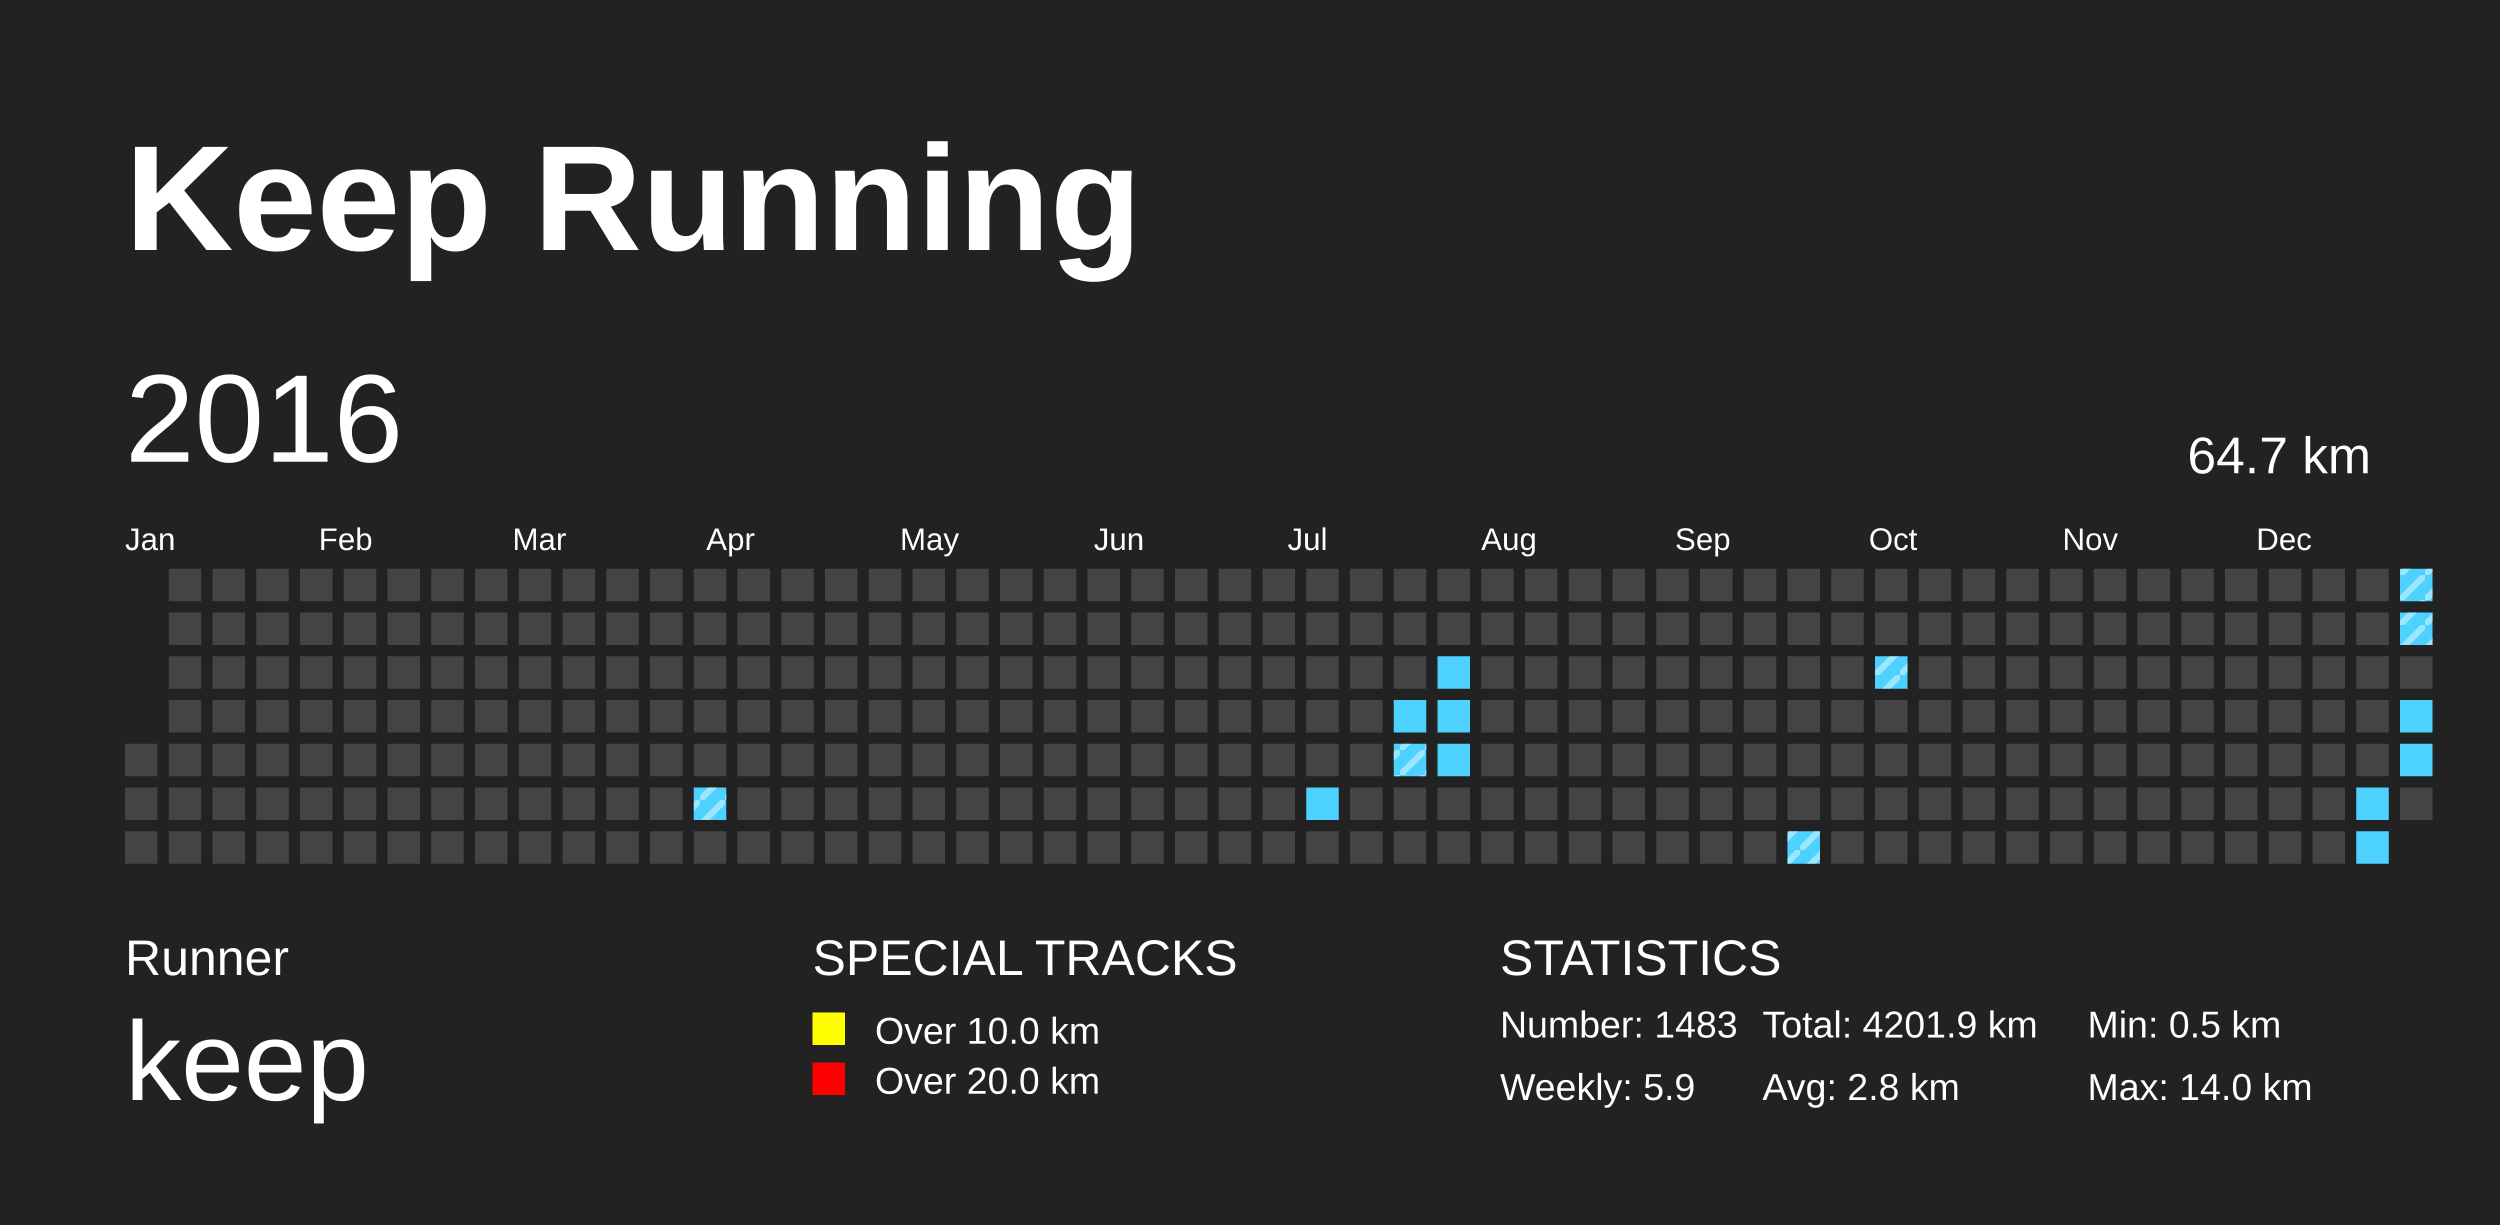
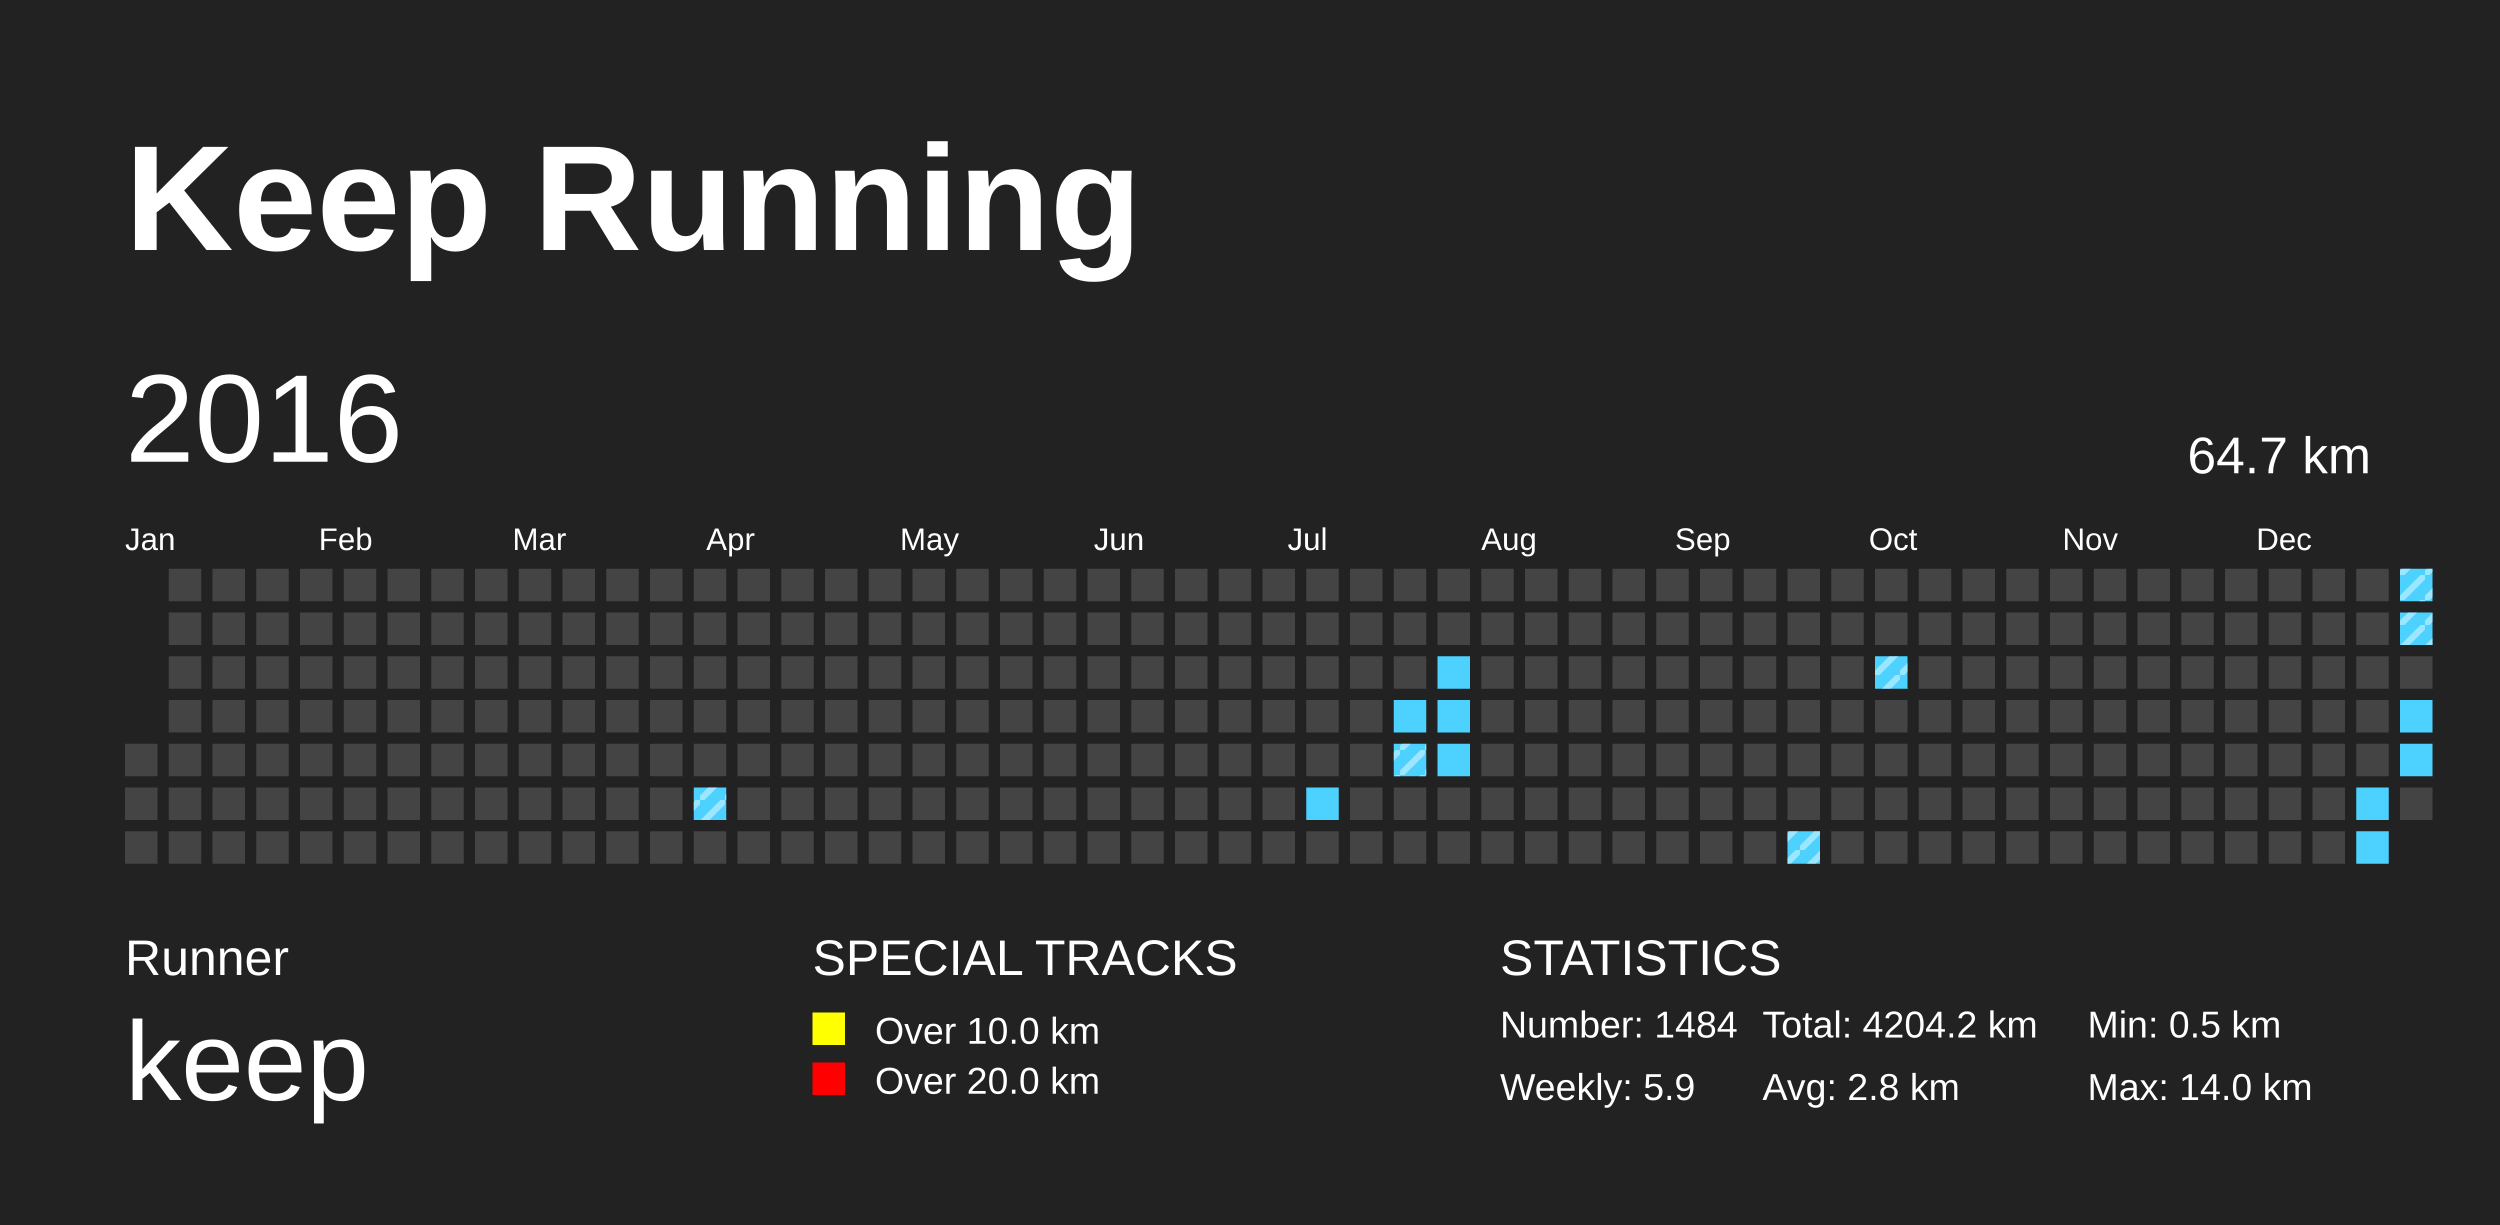
<svg xmlns="http://www.w3.org/2000/svg" baseProfile="full" height="98mm" version="1.1" viewBox="0,0,200,98" width="200mm">
  <defs>
    <pattern height="2" id="indoor-stripe" patternUnits="userSpaceOnUse" width="2">
      <line stroke="white" stroke-opacity="0.45" stroke-width="0.5" x1="0" x2="2" y1="2" y2="0" />
    </pattern>
  </defs>
  <rect fill="#222222" height="98" width="200" x="0" y="0" />
  <text fill="#FFFFFF" style="font-size:12px; font-family:Arial; font-weight:bold;" x="10" y="20">Keep Running</text>
  <text fill="#FFFFFF" style="font-size:4px; font-family:Arial" x="10" y="78">Runner</text>
  <text fill="#FFFFFF" style="font-size:9px; font-family:Arial" x="10" y="88">keep</text>
  <text fill="#FFFFFF" style="font-size:4px; font-family:Arial" x="65" y="78">SPECIAL TRACKS</text>
  <rect fill="yellow" height="2.6" width="2.6" x="65" y="81" />
  <text fill="#FFFFFF" style="font-size:3px; font-family:Arial" x="70" y="83.5">Over 10.0 km</text>
  <rect fill="red" height="2.6" width="2.6" x="65" y="85" />
  <text fill="#FFFFFF" style="font-size:3px; font-family:Arial" x="70" y="87.5">Over 20.0 km</text>
  <text fill="#FFFFFF" style="font-size:4px; font-family:Arial" x="120" y="78">STATISTICS</text>
-   <text fill="#FFFFFF" style="font-size:3px; font-family:Arial" x="120" y="83">Number: 1483</text>
+   <text fill="#FFFFFF" style="font-size:3px; font-family:Arial" x="120" y="83">Number: 1484</text>
  <text fill="#FFFFFF" style="font-size:3px; font-family:Arial" x="120" y="88">Weekly: 5.9</text>
-   <text fill="#FFFFFF" style="font-size:3px; font-family:Arial" x="141" y="83">Total: 4201.9 km</text>
+   <text fill="#FFFFFF" style="font-size:3px; font-family:Arial" x="141" y="83">Total: 4204.2 km</text>
  <text fill="#FFFFFF" style="font-size:3px; font-family:Arial" x="141" y="88">Avg: 2.8 km</text>
  <text fill="#FFFFFF" style="font-size:3px; font-family:Arial" x="167" y="83">Min: 0.5 km</text>
  <text fill="#FFFFFF" style="font-size:3px; font-family:Arial" x="167" y="88">Max: 14.0 km</text>
  <text dominant-baseline="hanging" fill="#FFFFFF" style="font-size:10.0px; font-family:Arial;" x="10" y="30">2016</text>
  <text dominant-baseline="hanging" fill="#FFFFFF" style="font-size:4.125px; font-family:Arial;" x="175" y="35">64.7 km</text>
  <text fill="#FFFFFF" style="font-size:2.5px; font-family:Arial" x="10.0" y="44">Jan</text>
  <text fill="#FFFFFF" style="font-size:2.5px; font-family:Arial" x="25.5" y="44">Feb</text>
  <text fill="#FFFFFF" style="font-size:2.5px; font-family:Arial" x="41.0" y="44">Mar</text>
  <text fill="#FFFFFF" style="font-size:2.5px; font-family:Arial" x="56.5" y="44">Apr</text>
  <text fill="#FFFFFF" style="font-size:2.5px; font-family:Arial" x="72.0" y="44">May</text>
  <text fill="#FFFFFF" style="font-size:2.5px; font-family:Arial" x="87.5" y="44">Jun</text>
  <text fill="#FFFFFF" style="font-size:2.5px; font-family:Arial" x="103.0" y="44">Jul</text>
  <text fill="#FFFFFF" style="font-size:2.5px; font-family:Arial" x="118.5" y="44">Aug</text>
  <text fill="#FFFFFF" style="font-size:2.5px; font-family:Arial" x="134.0" y="44">Sep</text>
  <text fill="#FFFFFF" style="font-size:2.5px; font-family:Arial" x="149.5" y="44">Oct</text>
  <text fill="#FFFFFF" style="font-size:2.5px; font-family:Arial" x="165.0" y="44">Nov</text>
  <text fill="#FFFFFF" style="font-size:2.5px; font-family:Arial" x="180.5" y="44">Dec</text>
  <rect fill="#444444" height="2.6" width="2.6" x="10.0" y="59.5" />
  <rect fill="#444444" height="2.6" width="2.6" x="10.0" y="63.0" />
  <rect fill="#444444" height="2.6" width="2.6" x="10.0" y="66.5" />
  <rect fill="#444444" height="2.6" width="2.6" x="13.5" y="45.5" />
  <rect fill="#444444" height="2.6" width="2.6" x="13.5" y="49.0" />
  <rect fill="#444444" height="2.6" width="2.6" x="13.5" y="52.5" />
  <rect fill="#444444" height="2.6" width="2.6" x="13.5" y="56.0" />
  <rect fill="#444444" height="2.6" width="2.6" x="13.5" y="59.5" />
  <rect fill="#444444" height="2.6" width="2.6" x="13.5" y="63.0" />
  <rect fill="#444444" height="2.6" width="2.6" x="13.5" y="66.5" />
  <rect fill="#444444" height="2.6" width="2.6" x="17.0" y="45.5" />
  <rect fill="#444444" height="2.6" width="2.6" x="17.0" y="49.0" />
  <rect fill="#444444" height="2.6" width="2.6" x="17.0" y="52.5" />
  <rect fill="#444444" height="2.6" width="2.6" x="17.0" y="56.0" />
  <rect fill="#444444" height="2.6" width="2.6" x="17.0" y="59.5" />
  <rect fill="#444444" height="2.6" width="2.6" x="17.0" y="63.0" />
  <rect fill="#444444" height="2.6" width="2.6" x="17.0" y="66.5" />
  <rect fill="#444444" height="2.6" width="2.6" x="20.5" y="45.5" />
  <rect fill="#444444" height="2.6" width="2.6" x="20.5" y="49.0" />
  <rect fill="#444444" height="2.6" width="2.6" x="20.5" y="52.5" />
  <rect fill="#444444" height="2.6" width="2.6" x="20.5" y="56.0" />
  <rect fill="#444444" height="2.6" width="2.6" x="20.5" y="59.5" />
  <rect fill="#444444" height="2.6" width="2.6" x="20.5" y="63.0" />
  <rect fill="#444444" height="2.6" width="2.6" x="20.5" y="66.5" />
  <rect fill="#444444" height="2.6" width="2.6" x="24.0" y="45.5" />
  <rect fill="#444444" height="2.6" width="2.6" x="24.0" y="49.0" />
  <rect fill="#444444" height="2.6" width="2.6" x="24.0" y="52.5" />
  <rect fill="#444444" height="2.6" width="2.6" x="24.0" y="56.0" />
  <rect fill="#444444" height="2.6" width="2.6" x="24.0" y="59.5" />
  <rect fill="#444444" height="2.6" width="2.6" x="24.0" y="63.0" />
  <rect fill="#444444" height="2.6" width="2.6" x="24.0" y="66.5" />
  <rect fill="#444444" height="2.6" width="2.6" x="27.5" y="45.5" />
  <rect fill="#444444" height="2.6" width="2.6" x="27.5" y="49.0" />
  <rect fill="#444444" height="2.6" width="2.6" x="27.5" y="52.5" />
  <rect fill="#444444" height="2.6" width="2.6" x="27.5" y="56.0" />
  <rect fill="#444444" height="2.6" width="2.6" x="27.5" y="59.5" />
  <rect fill="#444444" height="2.6" width="2.6" x="27.5" y="63.0" />
  <rect fill="#444444" height="2.6" width="2.6" x="27.5" y="66.5" />
  <rect fill="#444444" height="2.6" width="2.6" x="31.0" y="45.5" />
  <rect fill="#444444" height="2.6" width="2.6" x="31.0" y="49.0" />
  <rect fill="#444444" height="2.6" width="2.6" x="31.0" y="52.5" />
  <rect fill="#444444" height="2.6" width="2.6" x="31.0" y="56.0" />
  <rect fill="#444444" height="2.6" width="2.6" x="31.0" y="59.5" />
  <rect fill="#444444" height="2.6" width="2.6" x="31.0" y="63.0" />
  <rect fill="#444444" height="2.6" width="2.6" x="31.0" y="66.5" />
  <rect fill="#444444" height="2.6" width="2.6" x="34.5" y="45.5" />
  <rect fill="#444444" height="2.6" width="2.6" x="34.5" y="49.0" />
  <rect fill="#444444" height="2.6" width="2.6" x="34.5" y="52.5" />
  <rect fill="#444444" height="2.6" width="2.6" x="34.5" y="56.0" />
  <rect fill="#444444" height="2.6" width="2.6" x="34.5" y="59.5" />
  <rect fill="#444444" height="2.6" width="2.6" x="34.5" y="63.0" />
  <rect fill="#444444" height="2.6" width="2.6" x="34.5" y="66.5" />
  <rect fill="#444444" height="2.6" width="2.6" x="38.0" y="45.5" />
  <rect fill="#444444" height="2.6" width="2.6" x="38.0" y="49.0" />
  <rect fill="#444444" height="2.6" width="2.6" x="38.0" y="52.5" />
  <rect fill="#444444" height="2.6" width="2.6" x="38.0" y="56.0" />
  <rect fill="#444444" height="2.6" width="2.6" x="38.0" y="59.5" />
  <rect fill="#444444" height="2.6" width="2.6" x="38.0" y="63.0" />
  <rect fill="#444444" height="2.6" width="2.6" x="38.0" y="66.5" />
  <rect fill="#444444" height="2.6" width="2.6" x="41.5" y="45.5" />
  <rect fill="#444444" height="2.6" width="2.6" x="41.5" y="49.0" />
  <rect fill="#444444" height="2.6" width="2.6" x="41.5" y="52.5" />
  <rect fill="#444444" height="2.6" width="2.6" x="41.5" y="56.0" />
  <rect fill="#444444" height="2.6" width="2.6" x="41.5" y="59.5" />
  <rect fill="#444444" height="2.6" width="2.6" x="41.5" y="63.0" />
  <rect fill="#444444" height="2.6" width="2.6" x="41.5" y="66.5" />
  <rect fill="#444444" height="2.6" width="2.6" x="45.0" y="45.5" />
  <rect fill="#444444" height="2.6" width="2.6" x="45.0" y="49.0" />
  <rect fill="#444444" height="2.6" width="2.6" x="45.0" y="52.5" />
  <rect fill="#444444" height="2.6" width="2.6" x="45.0" y="56.0" />
  <rect fill="#444444" height="2.6" width="2.6" x="45.0" y="59.5" />
  <rect fill="#444444" height="2.6" width="2.6" x="45.0" y="63.0" />
  <rect fill="#444444" height="2.6" width="2.6" x="45.0" y="66.5" />
  <rect fill="#444444" height="2.6" width="2.6" x="48.5" y="45.5" />
  <rect fill="#444444" height="2.6" width="2.6" x="48.5" y="49.0" />
  <rect fill="#444444" height="2.6" width="2.6" x="48.5" y="52.5" />
  <rect fill="#444444" height="2.6" width="2.6" x="48.5" y="56.0" />
  <rect fill="#444444" height="2.6" width="2.6" x="48.5" y="59.5" />
  <rect fill="#444444" height="2.6" width="2.6" x="48.5" y="63.0" />
  <rect fill="#444444" height="2.6" width="2.6" x="48.5" y="66.5" />
  <rect fill="#444444" height="2.6" width="2.6" x="52.0" y="45.5" />
  <rect fill="#444444" height="2.6" width="2.6" x="52.0" y="49.0" />
  <rect fill="#444444" height="2.6" width="2.6" x="52.0" y="52.5" />
  <rect fill="#444444" height="2.6" width="2.6" x="52.0" y="56.0" />
  <rect fill="#444444" height="2.6" width="2.6" x="52.0" y="59.5" />
  <rect fill="#444444" height="2.6" width="2.6" x="52.0" y="63.0" />
  <rect fill="#444444" height="2.6" width="2.6" x="52.0" y="66.5" />
  <rect fill="#444444" height="2.6" width="2.6" x="55.5" y="45.5" />
  <rect fill="#444444" height="2.6" width="2.6" x="55.5" y="49.0" />
  <rect fill="#444444" height="2.6" width="2.6" x="55.5" y="52.5" />
  <rect fill="#444444" height="2.6" width="2.6" x="55.5" y="56.0" />
  <rect fill="#444444" height="2.6" width="2.6" x="55.5" y="59.5" />
  <rect fill="#4DD2FF" height="2.6" width="2.6" x="55.5" y="63.0" />
  <rect fill="url(#indoor-stripe)" height="2.6" style="pointer-events: none;" width="2.6" x="55.5" y="63.0" />
  <rect fill="#444444" height="2.6" width="2.6" x="55.5" y="66.5" />
  <rect fill="#444444" height="2.6" width="2.6" x="59.0" y="45.5" />
  <rect fill="#444444" height="2.6" width="2.6" x="59.0" y="49.0" />
  <rect fill="#444444" height="2.6" width="2.6" x="59.0" y="52.5" />
  <rect fill="#444444" height="2.6" width="2.6" x="59.0" y="56.0" />
  <rect fill="#444444" height="2.6" width="2.6" x="59.0" y="59.5" />
  <rect fill="#444444" height="2.6" width="2.6" x="59.0" y="63.0" />
  <rect fill="#444444" height="2.6" width="2.6" x="59.0" y="66.5" />
  <rect fill="#444444" height="2.6" width="2.6" x="62.5" y="45.5" />
  <rect fill="#444444" height="2.6" width="2.6" x="62.5" y="49.0" />
  <rect fill="#444444" height="2.6" width="2.6" x="62.5" y="52.5" />
  <rect fill="#444444" height="2.6" width="2.6" x="62.5" y="56.0" />
  <rect fill="#444444" height="2.6" width="2.6" x="62.5" y="59.5" />
  <rect fill="#444444" height="2.6" width="2.6" x="62.5" y="63.0" />
  <rect fill="#444444" height="2.6" width="2.6" x="62.5" y="66.5" />
  <rect fill="#444444" height="2.6" width="2.6" x="66.0" y="45.5" />
  <rect fill="#444444" height="2.6" width="2.6" x="66.0" y="49.0" />
  <rect fill="#444444" height="2.6" width="2.6" x="66.0" y="52.5" />
  <rect fill="#444444" height="2.6" width="2.6" x="66.0" y="56.0" />
  <rect fill="#444444" height="2.6" width="2.6" x="66.0" y="59.5" />
  <rect fill="#444444" height="2.6" width="2.6" x="66.0" y="63.0" />
  <rect fill="#444444" height="2.6" width="2.6" x="66.0" y="66.5" />
  <rect fill="#444444" height="2.6" width="2.6" x="69.5" y="45.5" />
  <rect fill="#444444" height="2.6" width="2.6" x="69.5" y="49.0" />
  <rect fill="#444444" height="2.6" width="2.6" x="69.5" y="52.5" />
  <rect fill="#444444" height="2.6" width="2.6" x="69.5" y="56.0" />
  <rect fill="#444444" height="2.6" width="2.6" x="69.5" y="59.5" />
  <rect fill="#444444" height="2.6" width="2.6" x="69.5" y="63.0" />
  <rect fill="#444444" height="2.6" width="2.6" x="69.5" y="66.5" />
  <rect fill="#444444" height="2.6" width="2.6" x="73.0" y="45.5" />
  <rect fill="#444444" height="2.6" width="2.6" x="73.0" y="49.0" />
  <rect fill="#444444" height="2.6" width="2.6" x="73.0" y="52.5" />
  <rect fill="#444444" height="2.6" width="2.6" x="73.0" y="56.0" />
  <rect fill="#444444" height="2.6" width="2.6" x="73.0" y="59.5" />
  <rect fill="#444444" height="2.6" width="2.6" x="73.0" y="63.0" />
  <rect fill="#444444" height="2.6" width="2.6" x="73.0" y="66.5" />
  <rect fill="#444444" height="2.6" width="2.6" x="76.5" y="45.5" />
  <rect fill="#444444" height="2.6" width="2.6" x="76.5" y="49.0" />
  <rect fill="#444444" height="2.6" width="2.6" x="76.5" y="52.5" />
  <rect fill="#444444" height="2.6" width="2.6" x="76.5" y="56.0" />
  <rect fill="#444444" height="2.6" width="2.6" x="76.5" y="59.5" />
  <rect fill="#444444" height="2.6" width="2.6" x="76.5" y="63.0" />
  <rect fill="#444444" height="2.6" width="2.6" x="76.5" y="66.5" />
  <rect fill="#444444" height="2.6" width="2.6" x="80.0" y="45.5" />
  <rect fill="#444444" height="2.6" width="2.6" x="80.0" y="49.0" />
  <rect fill="#444444" height="2.6" width="2.6" x="80.0" y="52.5" />
  <rect fill="#444444" height="2.6" width="2.6" x="80.0" y="56.0" />
  <rect fill="#444444" height="2.6" width="2.6" x="80.0" y="59.5" />
  <rect fill="#444444" height="2.6" width="2.6" x="80.0" y="63.0" />
  <rect fill="#444444" height="2.6" width="2.6" x="80.0" y="66.5" />
  <rect fill="#444444" height="2.6" width="2.6" x="83.5" y="45.5" />
  <rect fill="#444444" height="2.6" width="2.6" x="83.5" y="49.0" />
  <rect fill="#444444" height="2.6" width="2.6" x="83.5" y="52.5" />
  <rect fill="#444444" height="2.6" width="2.6" x="83.5" y="56.0" />
  <rect fill="#444444" height="2.6" width="2.6" x="83.5" y="59.5" />
  <rect fill="#444444" height="2.6" width="2.6" x="83.5" y="63.0" />
  <rect fill="#444444" height="2.6" width="2.6" x="83.5" y="66.5" />
  <rect fill="#444444" height="2.6" width="2.6" x="87.0" y="45.5" />
  <rect fill="#444444" height="2.6" width="2.6" x="87.0" y="49.0" />
  <rect fill="#444444" height="2.6" width="2.6" x="87.0" y="52.5" />
  <rect fill="#444444" height="2.6" width="2.6" x="87.0" y="56.0" />
  <rect fill="#444444" height="2.6" width="2.6" x="87.0" y="59.5" />
  <rect fill="#444444" height="2.6" width="2.6" x="87.0" y="63.0" />
  <rect fill="#444444" height="2.6" width="2.6" x="87.0" y="66.5" />
  <rect fill="#444444" height="2.6" width="2.6" x="90.5" y="45.5" />
  <rect fill="#444444" height="2.6" width="2.6" x="90.5" y="49.0" />
  <rect fill="#444444" height="2.6" width="2.6" x="90.5" y="52.5" />
  <rect fill="#444444" height="2.6" width="2.6" x="90.5" y="56.0" />
  <rect fill="#444444" height="2.6" width="2.6" x="90.5" y="59.5" />
  <rect fill="#444444" height="2.6" width="2.6" x="90.5" y="63.0" />
  <rect fill="#444444" height="2.6" width="2.6" x="90.5" y="66.5" />
  <rect fill="#444444" height="2.6" width="2.6" x="94.0" y="45.5" />
  <rect fill="#444444" height="2.6" width="2.6" x="94.0" y="49.0" />
  <rect fill="#444444" height="2.6" width="2.6" x="94.0" y="52.5" />
  <rect fill="#444444" height="2.6" width="2.6" x="94.0" y="56.0" />
  <rect fill="#444444" height="2.6" width="2.6" x="94.0" y="59.5" />
  <rect fill="#444444" height="2.6" width="2.6" x="94.0" y="63.0" />
  <rect fill="#444444" height="2.6" width="2.6" x="94.0" y="66.5" />
  <rect fill="#444444" height="2.6" width="2.6" x="97.5" y="45.5" />
  <rect fill="#444444" height="2.6" width="2.6" x="97.5" y="49.0" />
  <rect fill="#444444" height="2.6" width="2.6" x="97.5" y="52.5" />
  <rect fill="#444444" height="2.6" width="2.6" x="97.5" y="56.0" />
  <rect fill="#444444" height="2.6" width="2.6" x="97.5" y="59.5" />
  <rect fill="#444444" height="2.6" width="2.6" x="97.5" y="63.0" />
  <rect fill="#444444" height="2.6" width="2.6" x="97.5" y="66.5" />
  <rect fill="#444444" height="2.6" width="2.6" x="101.0" y="45.5" />
  <rect fill="#444444" height="2.6" width="2.6" x="101.0" y="49.0" />
  <rect fill="#444444" height="2.6" width="2.6" x="101.0" y="52.5" />
  <rect fill="#444444" height="2.6" width="2.6" x="101.0" y="56.0" />
  <rect fill="#444444" height="2.6" width="2.6" x="101.0" y="59.5" />
  <rect fill="#444444" height="2.6" width="2.6" x="101.0" y="63.0" />
  <rect fill="#444444" height="2.6" width="2.6" x="101.0" y="66.5" />
  <rect fill="#444444" height="2.6" width="2.6" x="104.5" y="45.5" />
  <rect fill="#444444" height="2.6" width="2.6" x="104.5" y="49.0" />
  <rect fill="#444444" height="2.6" width="2.6" x="104.5" y="52.5" />
  <rect fill="#444444" height="2.6" width="2.6" x="104.5" y="56.0" />
  <rect fill="#444444" height="2.6" width="2.6" x="104.5" y="59.5" />
  <rect fill="#4DD2FF" height="2.6" width="2.6" x="104.5" y="63.0" />
  <rect fill="#444444" height="2.6" width="2.6" x="104.5" y="66.5" />
  <rect fill="#444444" height="2.6" width="2.6" x="108.0" y="45.5" />
  <rect fill="#444444" height="2.6" width="2.6" x="108.0" y="49.0" />
  <rect fill="#444444" height="2.6" width="2.6" x="108.0" y="52.5" />
  <rect fill="#444444" height="2.6" width="2.6" x="108.0" y="56.0" />
  <rect fill="#444444" height="2.6" width="2.6" x="108.0" y="59.5" />
  <rect fill="#444444" height="2.6" width="2.6" x="108.0" y="63.0" />
  <rect fill="#444444" height="2.6" width="2.6" x="108.0" y="66.5" />
  <rect fill="#444444" height="2.6" width="2.6" x="111.5" y="45.5" />
  <rect fill="#444444" height="2.6" width="2.6" x="111.5" y="49.0" />
  <rect fill="#444444" height="2.6" width="2.6" x="111.5" y="52.5" />
  <rect fill="#4DD2FF" height="2.6" width="2.6" x="111.5" y="56.0" />
  <rect fill="#4DD2FF" height="2.6" width="2.6" x="111.5" y="59.5" />
  <rect fill="url(#indoor-stripe)" height="2.6" style="pointer-events: none;" width="2.6" x="111.5" y="59.5" />
  <rect fill="#444444" height="2.6" width="2.6" x="111.5" y="63.0" />
  <rect fill="#444444" height="2.6" width="2.6" x="111.5" y="66.5" />
  <rect fill="#444444" height="2.6" width="2.6" x="115.0" y="45.5" />
  <rect fill="#444444" height="2.6" width="2.6" x="115.0" y="49.0" />
  <rect fill="#4DD2FF" height="2.6" width="2.6" x="115.0" y="52.5" />
  <rect fill="#4DD2FF" height="2.6" width="2.6" x="115.0" y="56.0" />
  <rect fill="#4DD2FF" height="2.6" width="2.6" x="115.0" y="59.5" />
  <rect fill="#444444" height="2.6" width="2.6" x="115.0" y="63.0" />
  <rect fill="#444444" height="2.6" width="2.6" x="115.0" y="66.5" />
  <rect fill="#444444" height="2.6" width="2.6" x="118.5" y="45.5" />
  <rect fill="#444444" height="2.6" width="2.6" x="118.5" y="49.0" />
  <rect fill="#444444" height="2.6" width="2.6" x="118.5" y="52.5" />
  <rect fill="#444444" height="2.6" width="2.6" x="118.5" y="56.0" />
  <rect fill="#444444" height="2.6" width="2.6" x="118.5" y="59.5" />
  <rect fill="#444444" height="2.6" width="2.6" x="118.5" y="63.0" />
  <rect fill="#444444" height="2.6" width="2.6" x="118.5" y="66.5" />
  <rect fill="#444444" height="2.6" width="2.6" x="122.0" y="45.5" />
  <rect fill="#444444" height="2.6" width="2.6" x="122.0" y="49.0" />
  <rect fill="#444444" height="2.6" width="2.6" x="122.0" y="52.5" />
  <rect fill="#444444" height="2.6" width="2.6" x="122.0" y="56.0" />
  <rect fill="#444444" height="2.6" width="2.6" x="122.0" y="59.5" />
  <rect fill="#444444" height="2.6" width="2.6" x="122.0" y="63.0" />
  <rect fill="#444444" height="2.6" width="2.6" x="122.0" y="66.5" />
  <rect fill="#444444" height="2.6" width="2.6" x="125.5" y="45.5" />
  <rect fill="#444444" height="2.6" width="2.6" x="125.5" y="49.0" />
  <rect fill="#444444" height="2.6" width="2.6" x="125.5" y="52.5" />
  <rect fill="#444444" height="2.6" width="2.6" x="125.5" y="56.0" />
  <rect fill="#444444" height="2.6" width="2.6" x="125.5" y="59.5" />
  <rect fill="#444444" height="2.6" width="2.6" x="125.5" y="63.0" />
  <rect fill="#444444" height="2.6" width="2.6" x="125.5" y="66.5" />
  <rect fill="#444444" height="2.6" width="2.6" x="129.0" y="45.5" />
  <rect fill="#444444" height="2.6" width="2.6" x="129.0" y="49.0" />
  <rect fill="#444444" height="2.6" width="2.6" x="129.0" y="52.5" />
  <rect fill="#444444" height="2.6" width="2.6" x="129.0" y="56.0" />
  <rect fill="#444444" height="2.6" width="2.6" x="129.0" y="59.5" />
  <rect fill="#444444" height="2.6" width="2.6" x="129.0" y="63.0" />
  <rect fill="#444444" height="2.6" width="2.6" x="129.0" y="66.5" />
  <rect fill="#444444" height="2.6" width="2.6" x="132.5" y="45.5" />
  <rect fill="#444444" height="2.6" width="2.6" x="132.5" y="49.0" />
  <rect fill="#444444" height="2.6" width="2.6" x="132.5" y="52.5" />
  <rect fill="#444444" height="2.6" width="2.6" x="132.5" y="56.0" />
  <rect fill="#444444" height="2.6" width="2.6" x="132.5" y="59.5" />
  <rect fill="#444444" height="2.6" width="2.6" x="132.5" y="63.0" />
  <rect fill="#444444" height="2.6" width="2.6" x="132.5" y="66.5" />
  <rect fill="#444444" height="2.6" width="2.6" x="136.0" y="45.5" />
  <rect fill="#444444" height="2.6" width="2.6" x="136.0" y="49.0" />
  <rect fill="#444444" height="2.6" width="2.6" x="136.0" y="52.5" />
  <rect fill="#444444" height="2.6" width="2.6" x="136.0" y="56.0" />
  <rect fill="#444444" height="2.6" width="2.6" x="136.0" y="59.5" />
  <rect fill="#444444" height="2.6" width="2.6" x="136.0" y="63.0" />
  <rect fill="#444444" height="2.6" width="2.6" x="136.0" y="66.5" />
  <rect fill="#444444" height="2.6" width="2.6" x="139.5" y="45.5" />
  <rect fill="#444444" height="2.6" width="2.6" x="139.5" y="49.0" />
  <rect fill="#444444" height="2.6" width="2.6" x="139.5" y="52.5" />
  <rect fill="#444444" height="2.6" width="2.6" x="139.5" y="56.0" />
  <rect fill="#444444" height="2.6" width="2.6" x="139.5" y="59.5" />
  <rect fill="#444444" height="2.6" width="2.6" x="139.5" y="63.0" />
  <rect fill="#444444" height="2.6" width="2.6" x="139.5" y="66.5" />
  <rect fill="#444444" height="2.6" width="2.6" x="143.0" y="45.5" />
  <rect fill="#444444" height="2.6" width="2.6" x="143.0" y="49.0" />
  <rect fill="#444444" height="2.6" width="2.6" x="143.0" y="52.5" />
  <rect fill="#444444" height="2.6" width="2.6" x="143.0" y="56.0" />
  <rect fill="#444444" height="2.6" width="2.6" x="143.0" y="59.5" />
  <rect fill="#444444" height="2.6" width="2.6" x="143.0" y="63.0" />
  <rect fill="#4DD2FF" height="2.6" width="2.6" x="143.0" y="66.5" />
  <rect fill="url(#indoor-stripe)" height="2.6" style="pointer-events: none;" width="2.6" x="143.0" y="66.5" />
  <rect fill="#444444" height="2.6" width="2.6" x="146.5" y="45.5" />
  <rect fill="#444444" height="2.6" width="2.6" x="146.5" y="49.0" />
  <rect fill="#444444" height="2.6" width="2.6" x="146.5" y="52.5" />
  <rect fill="#444444" height="2.6" width="2.6" x="146.5" y="56.0" />
  <rect fill="#444444" height="2.6" width="2.6" x="146.5" y="59.5" />
  <rect fill="#444444" height="2.6" width="2.6" x="146.5" y="63.0" />
  <rect fill="#444444" height="2.6" width="2.6" x="146.5" y="66.5" />
  <rect fill="#444444" height="2.6" width="2.6" x="150.0" y="45.5" />
  <rect fill="#444444" height="2.6" width="2.6" x="150.0" y="49.0" />
  <rect fill="#4DD2FF" height="2.6" width="2.6" x="150.0" y="52.5" />
  <rect fill="url(#indoor-stripe)" height="2.6" style="pointer-events: none;" width="2.6" x="150.0" y="52.5" />
  <rect fill="#444444" height="2.6" width="2.6" x="150.0" y="56.0" />
  <rect fill="#444444" height="2.6" width="2.6" x="150.0" y="59.5" />
  <rect fill="#444444" height="2.6" width="2.6" x="150.0" y="63.0" />
  <rect fill="#444444" height="2.6" width="2.6" x="150.0" y="66.5" />
  <rect fill="#444444" height="2.6" width="2.6" x="153.5" y="45.5" />
  <rect fill="#444444" height="2.6" width="2.6" x="153.5" y="49.0" />
  <rect fill="#444444" height="2.6" width="2.6" x="153.5" y="52.5" />
  <rect fill="#444444" height="2.6" width="2.6" x="153.5" y="56.0" />
  <rect fill="#444444" height="2.6" width="2.6" x="153.5" y="59.5" />
  <rect fill="#444444" height="2.6" width="2.6" x="153.5" y="63.0" />
  <rect fill="#444444" height="2.6" width="2.6" x="153.5" y="66.5" />
  <rect fill="#444444" height="2.6" width="2.6" x="157.0" y="45.5" />
  <rect fill="#444444" height="2.6" width="2.6" x="157.0" y="49.0" />
  <rect fill="#444444" height="2.6" width="2.6" x="157.0" y="52.5" />
  <rect fill="#444444" height="2.6" width="2.6" x="157.0" y="56.0" />
  <rect fill="#444444" height="2.6" width="2.6" x="157.0" y="59.5" />
  <rect fill="#444444" height="2.6" width="2.6" x="157.0" y="63.0" />
  <rect fill="#444444" height="2.6" width="2.6" x="157.0" y="66.5" />
  <rect fill="#444444" height="2.6" width="2.6" x="160.5" y="45.5" />
  <rect fill="#444444" height="2.6" width="2.6" x="160.5" y="49.0" />
  <rect fill="#444444" height="2.6" width="2.6" x="160.5" y="52.5" />
  <rect fill="#444444" height="2.6" width="2.6" x="160.5" y="56.0" />
  <rect fill="#444444" height="2.6" width="2.6" x="160.5" y="59.5" />
  <rect fill="#444444" height="2.6" width="2.6" x="160.5" y="63.0" />
  <rect fill="#444444" height="2.6" width="2.6" x="160.5" y="66.5" />
  <rect fill="#444444" height="2.6" width="2.6" x="164.0" y="45.5" />
  <rect fill="#444444" height="2.6" width="2.6" x="164.0" y="49.0" />
  <rect fill="#444444" height="2.6" width="2.6" x="164.0" y="52.5" />
  <rect fill="#444444" height="2.6" width="2.6" x="164.0" y="56.0" />
  <rect fill="#444444" height="2.6" width="2.6" x="164.0" y="59.5" />
  <rect fill="#444444" height="2.6" width="2.6" x="164.0" y="63.0" />
  <rect fill="#444444" height="2.6" width="2.6" x="164.0" y="66.5" />
  <rect fill="#444444" height="2.6" width="2.6" x="167.5" y="45.5" />
  <rect fill="#444444" height="2.6" width="2.6" x="167.5" y="49.0" />
  <rect fill="#444444" height="2.6" width="2.6" x="167.5" y="52.5" />
  <rect fill="#444444" height="2.6" width="2.6" x="167.5" y="56.0" />
  <rect fill="#444444" height="2.6" width="2.6" x="167.5" y="59.5" />
  <rect fill="#444444" height="2.6" width="2.6" x="167.5" y="63.0" />
  <rect fill="#444444" height="2.6" width="2.6" x="167.5" y="66.5" />
  <rect fill="#444444" height="2.6" width="2.6" x="171.0" y="45.5" />
  <rect fill="#444444" height="2.6" width="2.6" x="171.0" y="49.0" />
  <rect fill="#444444" height="2.6" width="2.6" x="171.0" y="52.5" />
  <rect fill="#444444" height="2.6" width="2.6" x="171.0" y="56.0" />
  <rect fill="#444444" height="2.6" width="2.6" x="171.0" y="59.5" />
  <rect fill="#444444" height="2.6" width="2.6" x="171.0" y="63.0" />
  <rect fill="#444444" height="2.6" width="2.6" x="171.0" y="66.5" />
  <rect fill="#444444" height="2.6" width="2.6" x="174.5" y="45.5" />
  <rect fill="#444444" height="2.6" width="2.6" x="174.5" y="49.0" />
  <rect fill="#444444" height="2.6" width="2.6" x="174.5" y="52.5" />
  <rect fill="#444444" height="2.6" width="2.6" x="174.5" y="56.0" />
  <rect fill="#444444" height="2.6" width="2.6" x="174.5" y="59.5" />
  <rect fill="#444444" height="2.6" width="2.6" x="174.5" y="63.0" />
  <rect fill="#444444" height="2.6" width="2.6" x="174.5" y="66.5" />
  <rect fill="#444444" height="2.6" width="2.6" x="178.0" y="45.5" />
  <rect fill="#444444" height="2.6" width="2.6" x="178.0" y="49.0" />
  <rect fill="#444444" height="2.6" width="2.6" x="178.0" y="52.5" />
  <rect fill="#444444" height="2.6" width="2.6" x="178.0" y="56.0" />
  <rect fill="#444444" height="2.6" width="2.6" x="178.0" y="59.5" />
  <rect fill="#444444" height="2.6" width="2.6" x="178.0" y="63.0" />
  <rect fill="#444444" height="2.6" width="2.6" x="178.0" y="66.5" />
  <rect fill="#444444" height="2.6" width="2.6" x="181.5" y="45.5" />
  <rect fill="#444444" height="2.6" width="2.6" x="181.5" y="49.0" />
  <rect fill="#444444" height="2.6" width="2.6" x="181.5" y="52.5" />
  <rect fill="#444444" height="2.6" width="2.6" x="181.5" y="56.0" />
  <rect fill="#444444" height="2.6" width="2.6" x="181.5" y="59.5" />
  <rect fill="#444444" height="2.6" width="2.6" x="181.5" y="63.0" />
  <rect fill="#444444" height="2.6" width="2.6" x="181.5" y="66.5" />
  <rect fill="#444444" height="2.6" width="2.6" x="185.0" y="45.5" />
  <rect fill="#444444" height="2.6" width="2.6" x="185.0" y="49.0" />
  <rect fill="#444444" height="2.6" width="2.6" x="185.0" y="52.5" />
  <rect fill="#444444" height="2.6" width="2.6" x="185.0" y="56.0" />
  <rect fill="#444444" height="2.6" width="2.6" x="185.0" y="59.5" />
  <rect fill="#444444" height="2.6" width="2.6" x="185.0" y="63.0" />
  <rect fill="#444444" height="2.6" width="2.6" x="185.0" y="66.5" />
  <rect fill="#444444" height="2.6" width="2.6" x="188.5" y="45.5" />
  <rect fill="#444444" height="2.6" width="2.6" x="188.5" y="49.0" />
  <rect fill="#444444" height="2.6" width="2.6" x="188.5" y="52.5" />
  <rect fill="#444444" height="2.6" width="2.6" x="188.5" y="56.0" />
  <rect fill="#444444" height="2.6" width="2.6" x="188.5" y="59.5" />
  <rect fill="#4DD2FF" height="2.6" width="2.6" x="188.5" y="63.0" />
  <rect fill="#4DD2FF" height="2.6" width="2.6" x="188.5" y="66.5" />
  <rect fill="#4DD2FF" height="2.6" width="2.6" x="192.0" y="45.5" />
  <rect fill="url(#indoor-stripe)" height="2.6" style="pointer-events: none;" width="2.6" x="192.0" y="45.5" />
  <rect fill="#4DD2FF" height="2.6" width="2.6" x="192.0" y="49.0" />
  <rect fill="url(#indoor-stripe)" height="2.6" style="pointer-events: none;" width="2.6" x="192.0" y="49.0" />
  <rect fill="#444444" height="2.6" width="2.6" x="192.0" y="52.5" />
  <rect fill="#4DD2FF" height="2.6" width="2.6" x="192.0" y="56.0" />
  <rect fill="#4DD2FF" height="2.6" width="2.6" x="192.0" y="59.5" />
  <rect fill="#444444" height="2.6" width="2.6" x="192.0" y="63.0" />
</svg>
